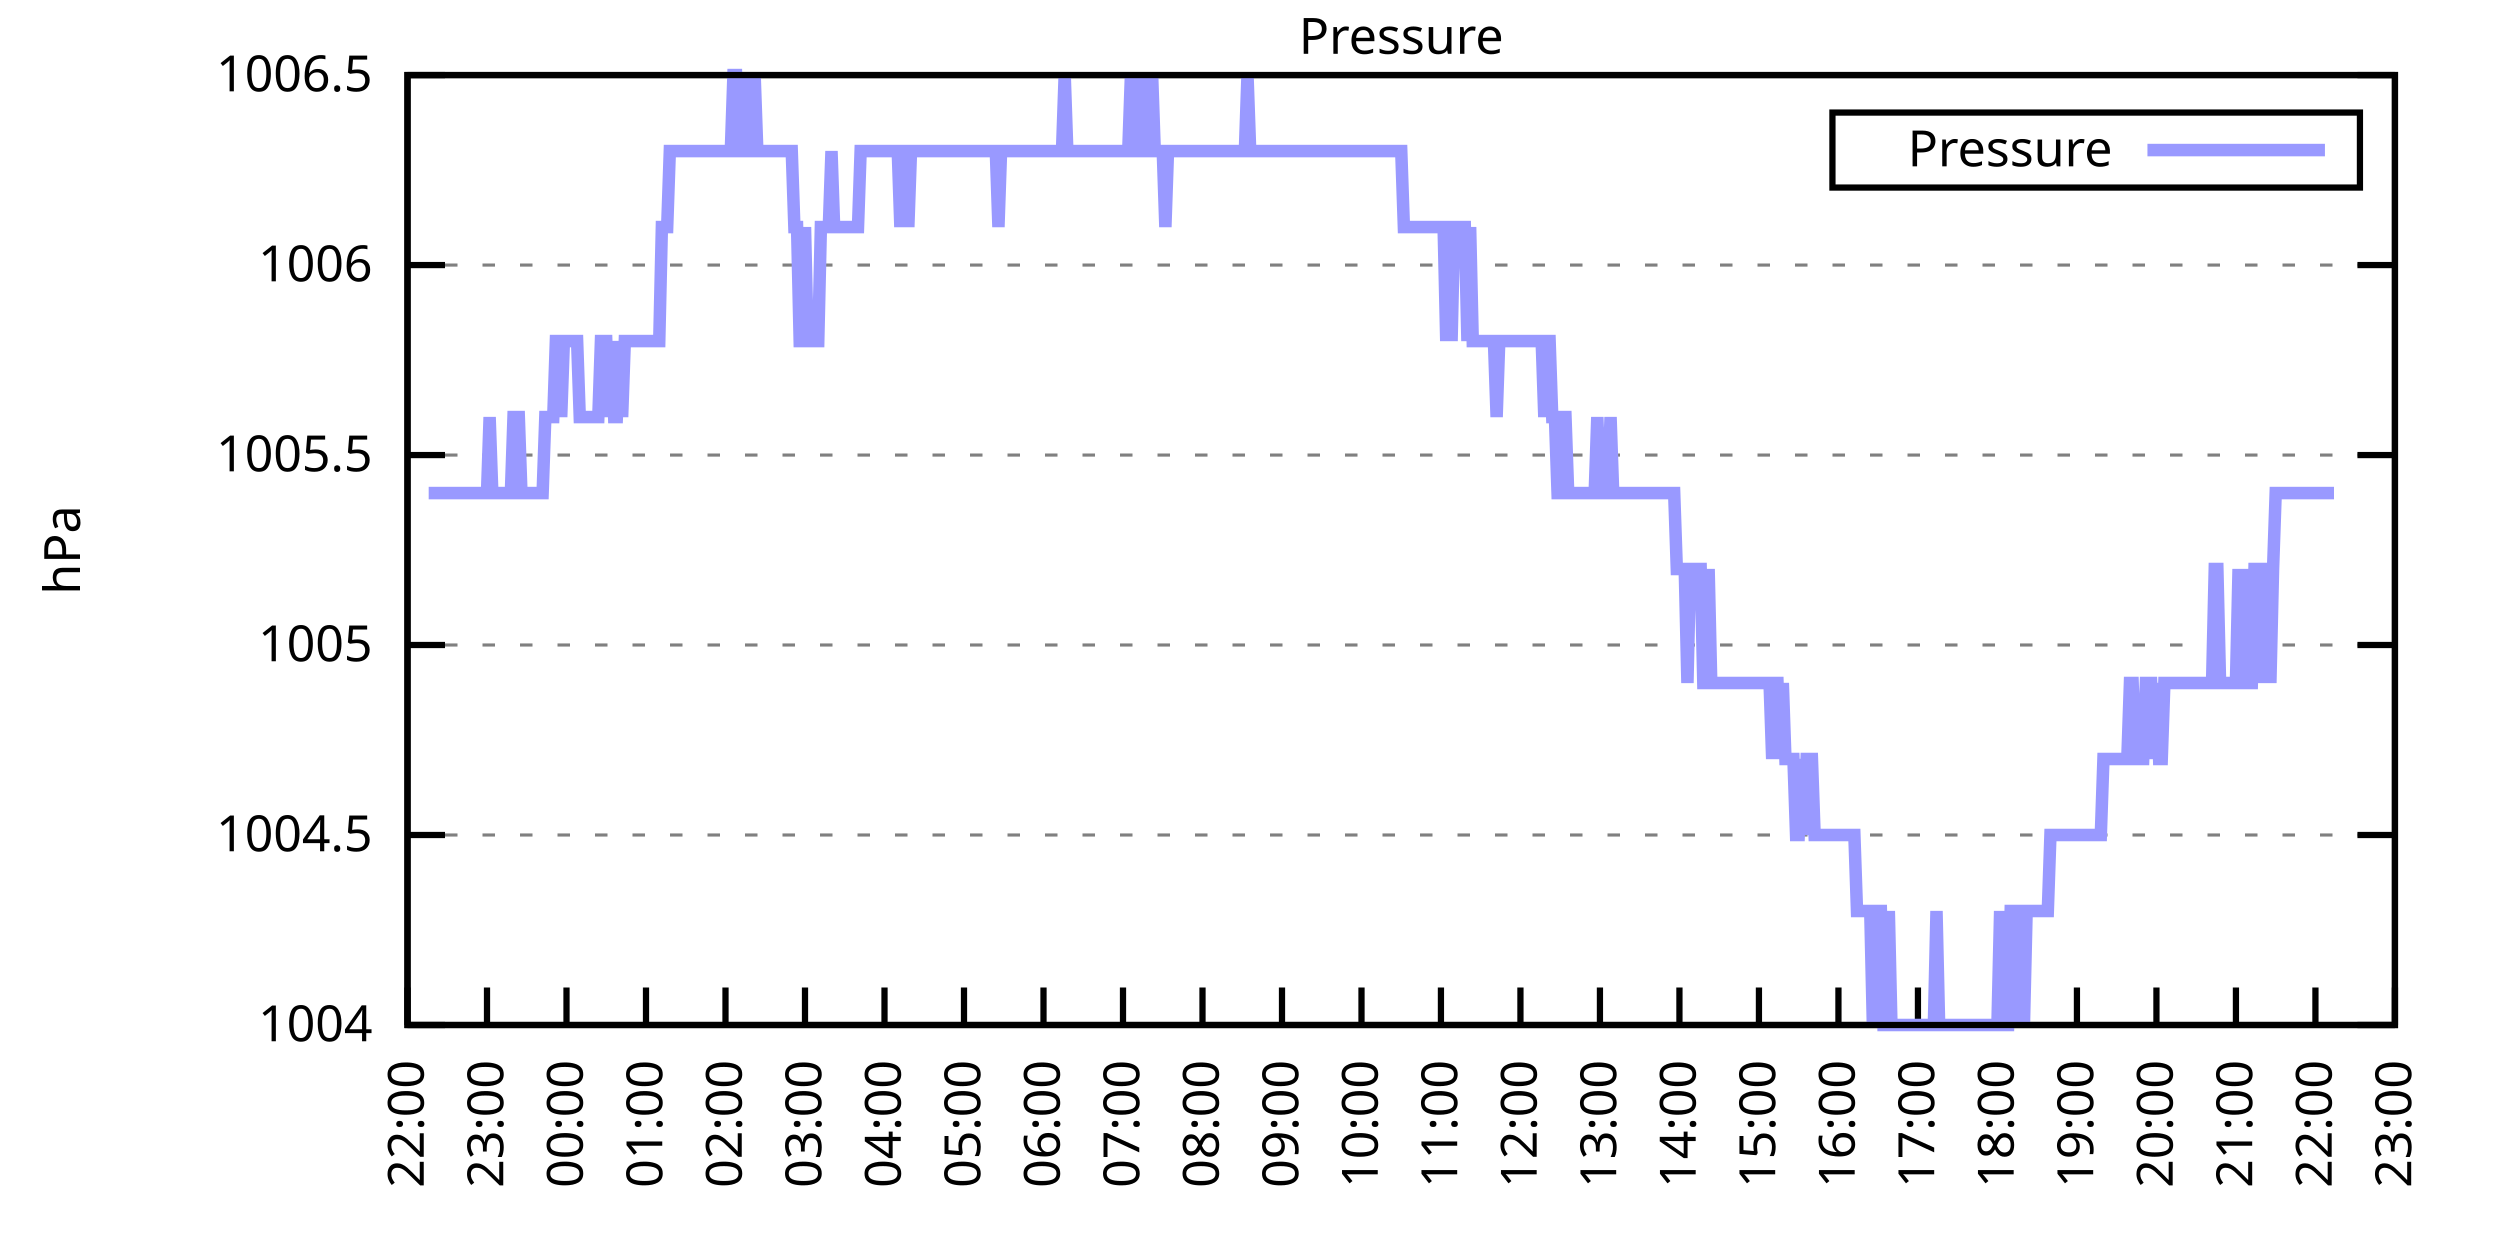
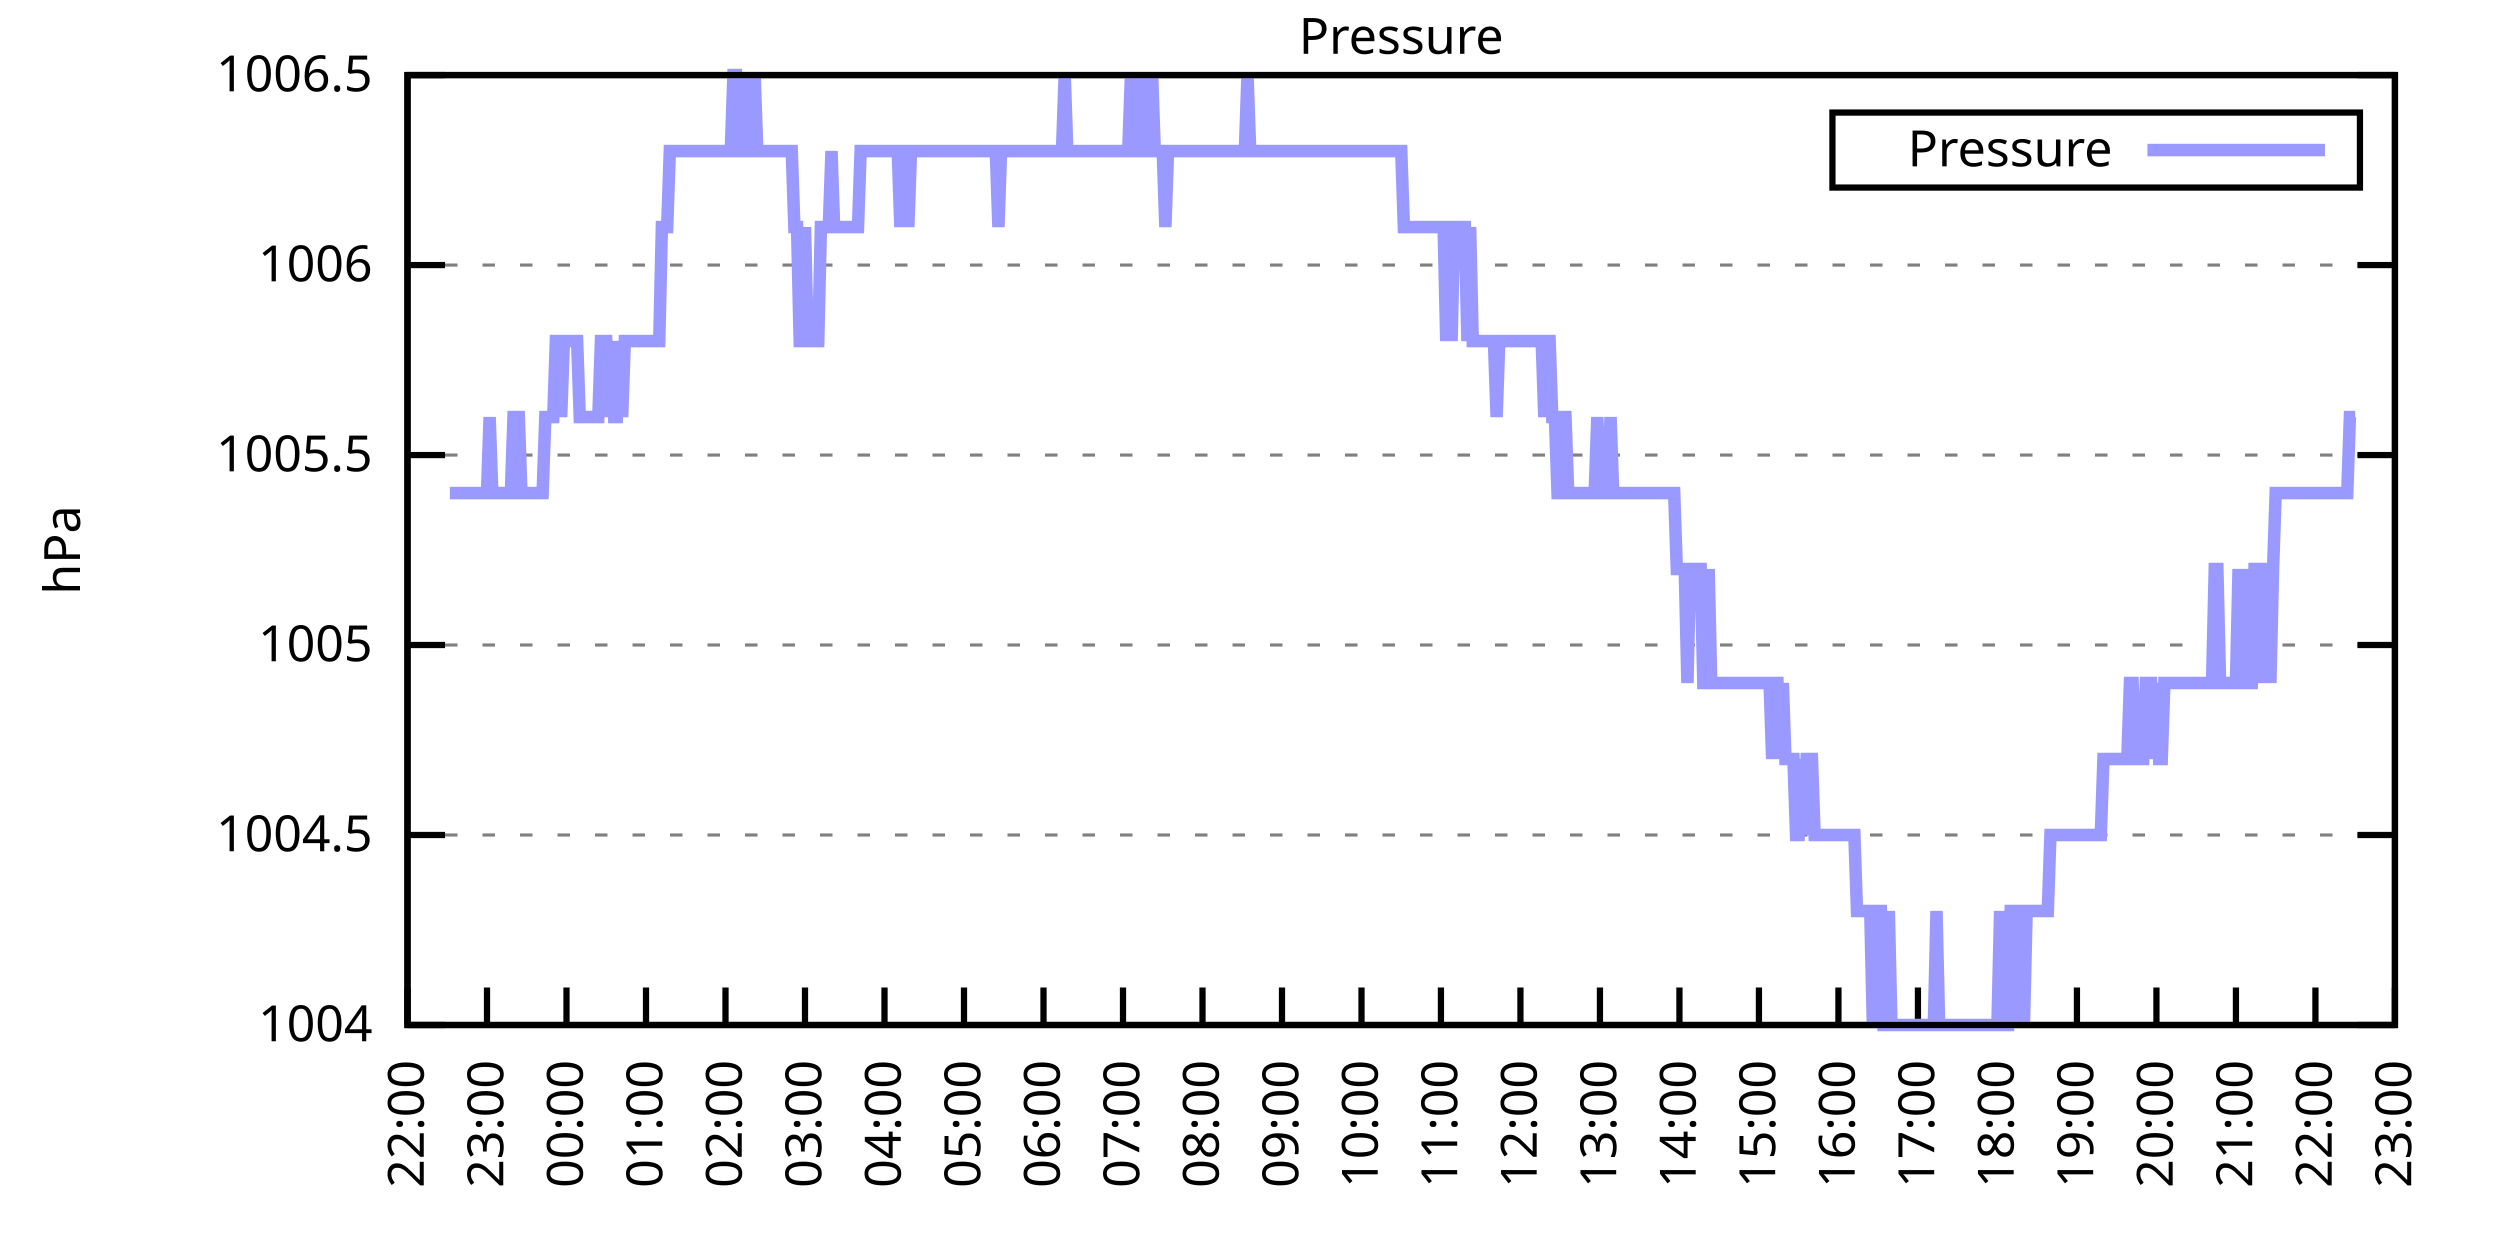
<svg xmlns="http://www.w3.org/2000/svg" xmlns:xlink="http://www.w3.org/1999/xlink" width="400" height="200" viewBox="0 0 400 200">
  <g id="gnuplot_canvas">
    <rect x="0" y="0" width="400" height="200" fill="none" />
    <defs>
      <circle id="gpDot" r="0.5" stroke-width="0.5" stroke="currentColor" />
      <path id="gpPt0" stroke-width="0.333" stroke="currentColor" d="M-1,0 h2 M0,-1 v2" />
      <path id="gpPt1" stroke-width="0.333" stroke="currentColor" d="M-1,-1 L1,1 M1,-1 L-1,1" />
      <path id="gpPt2" stroke-width="0.333" stroke="currentColor" d="M-1,0 L1,0 M0,-1 L0,1 M-1,-1 L1,1 M-1,1 L1,-1" />
      <rect id="gpPt3" stroke-width="0.333" stroke="currentColor" x="-1" y="-1" width="2" height="2" />
      <rect id="gpPt4" stroke-width="0.333" stroke="currentColor" fill="currentColor" x="-1" y="-1" width="2" height="2" />
      <circle id="gpPt5" stroke-width="0.333" stroke="currentColor" cx="0" cy="0" r="1" />
      <use xlink:href="#gpPt5" id="gpPt6" fill="currentColor" stroke="none" />
      <path id="gpPt7" stroke-width="0.333" stroke="currentColor" d="M0,-1.33 L-1.33,0.67 L1.33,0.67 z" />
      <use xlink:href="#gpPt7" id="gpPt8" fill="currentColor" stroke="none" />
      <use xlink:href="#gpPt7" id="gpPt9" stroke="currentColor" transform="rotate(180)" />
      <use xlink:href="#gpPt9" id="gpPt10" fill="currentColor" stroke="none" />
      <use xlink:href="#gpPt3" id="gpPt11" stroke="currentColor" transform="rotate(45)" />
      <use xlink:href="#gpPt11" id="gpPt12" fill="currentColor" stroke="none" />
      <path id="gpPt13" stroke-width="0.333" stroke="currentColor" d="M0,1.330 L1.265,0.411 L0.782,-1.067 L-0.782,-1.076 L-1.265,0.411 z" />
      <use xlink:href="#gpPt13" id="gpPt14" fill="currentColor" stroke="none" />
      <filter id="textbox" filterUnits="objectBoundingBox" x="0" y="0" height="1" width="1">
        <feFlood flood-color="white" flood-opacity="1" result="bgnd" />
        <feComposite in="SourceGraphic" in2="bgnd" operator="atop" />
      </filter>
      <filter id="greybox" filterUnits="objectBoundingBox" x="0" y="0" height="1" width="1">
        <feFlood flood-color="lightgrey" flood-opacity="1" result="grey" />
        <feComposite in="SourceGraphic" in2="grey" operator="atop" />
      </filter>
    </defs>
    <g fill="none" color="white" stroke="currentColor" stroke-width="1.00" stroke-linecap="butt" stroke-linejoin="miter">
</g>
    <g fill="none" color="black" stroke="currentColor" stroke-width="1.00" stroke-linecap="butt" stroke-linejoin="miter">
      <g stroke="none" shape-rendering="crispEdges">
        <polygon fill="rgb(255, 255, 255)" points="65.20,164.00 383.18,164.00 383.18,12.02 65.20,12.02 " />
      </g>
    </g>
    <g fill="none" color="black" stroke="currentColor" stroke-width="1.00" stroke-linecap="butt" stroke-linejoin="miter">
</g>
    <g fill="none" color="black" stroke="black" stroke-width="0.50" stroke-linecap="butt" stroke-linejoin="miter">
</g>
    <g fill="none" color="gray" stroke="currentColor" stroke-width="0.50" stroke-linecap="butt" stroke-linejoin="miter">
      <path stroke="gray" stroke-dasharray="2,4" class="gridline" d="M65.20,164.00 L383.19,164.00  " />
    </g>
    <g fill="none" color="gray" stroke="gray" stroke-width="1.00" stroke-linecap="butt" stroke-linejoin="miter">
</g>
    <g fill="none" color="black" stroke="currentColor" stroke-width="1.00" stroke-linecap="butt" stroke-linejoin="miter">
      <path stroke="black" d="M65.20,164.00 L71.20,164.00 M383.19,164.00 L377.19,164.00  " />
      <g transform="translate(59.60,166.60)" stroke="none" fill="black" font-family="Sans" font-size="8.00" text-anchor="end">
        <text>
          <tspan font-family="Sans"> 1004</tspan>
        </text>
      </g>
    </g>
    <g fill="none" color="black" stroke="currentColor" stroke-width="1.00" stroke-linecap="butt" stroke-linejoin="miter">
</g>
    <g fill="none" color="black" stroke="black" stroke-width="0.50" stroke-linecap="butt" stroke-linejoin="miter">
</g>
    <g fill="none" color="gray" stroke="currentColor" stroke-width="0.50" stroke-linecap="butt" stroke-linejoin="miter">
      <path stroke="gray" stroke-dasharray="2,4" class="gridline" d="M65.20,133.60 L383.19,133.60  " />
    </g>
    <g fill="none" color="gray" stroke="gray" stroke-width="1.00" stroke-linecap="butt" stroke-linejoin="miter">
</g>
    <g fill="none" color="black" stroke="currentColor" stroke-width="1.00" stroke-linecap="butt" stroke-linejoin="miter">
      <path stroke="black" d="M65.20,133.60 L71.20,133.60 M383.19,133.60 L377.19,133.60  " />
      <g transform="translate(59.60,136.20)" stroke="none" fill="black" font-family="Sans" font-size="8.00" text-anchor="end">
        <text>
          <tspan font-family="Sans"> 1004.5</tspan>
        </text>
      </g>
    </g>
    <g fill="none" color="black" stroke="currentColor" stroke-width="1.00" stroke-linecap="butt" stroke-linejoin="miter">
</g>
    <g fill="none" color="black" stroke="black" stroke-width="0.50" stroke-linecap="butt" stroke-linejoin="miter">
</g>
    <g fill="none" color="gray" stroke="currentColor" stroke-width="0.50" stroke-linecap="butt" stroke-linejoin="miter">
      <path stroke="gray" stroke-dasharray="2,4" class="gridline" d="M65.20,103.20 L383.19,103.20  " />
    </g>
    <g fill="none" color="gray" stroke="gray" stroke-width="1.00" stroke-linecap="butt" stroke-linejoin="miter">
</g>
    <g fill="none" color="black" stroke="currentColor" stroke-width="1.00" stroke-linecap="butt" stroke-linejoin="miter">
      <path stroke="black" d="M65.20,103.20 L71.20,103.20 M383.19,103.20 L377.19,103.20  " />
      <g transform="translate(59.60,105.80)" stroke="none" fill="black" font-family="Sans" font-size="8.00" text-anchor="end">
        <text>
          <tspan font-family="Sans"> 1005</tspan>
        </text>
      </g>
    </g>
    <g fill="none" color="black" stroke="currentColor" stroke-width="1.00" stroke-linecap="butt" stroke-linejoin="miter">
</g>
    <g fill="none" color="black" stroke="black" stroke-width="0.50" stroke-linecap="butt" stroke-linejoin="miter">
</g>
    <g fill="none" color="gray" stroke="currentColor" stroke-width="0.50" stroke-linecap="butt" stroke-linejoin="miter">
      <path stroke="gray" stroke-dasharray="2,4" class="gridline" d="M65.20,72.81 L383.19,72.81  " />
    </g>
    <g fill="none" color="gray" stroke="gray" stroke-width="1.00" stroke-linecap="butt" stroke-linejoin="miter">
</g>
    <g fill="none" color="black" stroke="currentColor" stroke-width="1.00" stroke-linecap="butt" stroke-linejoin="miter">
      <path stroke="black" d="M65.20,72.81 L71.20,72.81 M383.19,72.81 L377.19,72.81  " />
      <g transform="translate(59.60,75.41)" stroke="none" fill="black" font-family="Sans" font-size="8.00" text-anchor="end">
        <text>
          <tspan font-family="Sans"> 1005.5</tspan>
        </text>
      </g>
    </g>
    <g fill="none" color="black" stroke="currentColor" stroke-width="1.00" stroke-linecap="butt" stroke-linejoin="miter">
</g>
    <g fill="none" color="black" stroke="black" stroke-width="0.50" stroke-linecap="butt" stroke-linejoin="miter">
</g>
    <g fill="none" color="gray" stroke="currentColor" stroke-width="0.50" stroke-linecap="butt" stroke-linejoin="miter">
      <path stroke="gray" stroke-dasharray="2,4" class="gridline" d="M65.20,42.41 L383.19,42.41  " />
    </g>
    <g fill="none" color="gray" stroke="gray" stroke-width="1.00" stroke-linecap="butt" stroke-linejoin="miter">
</g>
    <g fill="none" color="black" stroke="currentColor" stroke-width="1.00" stroke-linecap="butt" stroke-linejoin="miter">
      <path stroke="black" d="M65.20,42.41 L71.20,42.41 M383.19,42.41 L377.19,42.41  " />
      <g transform="translate(59.60,45.01)" stroke="none" fill="black" font-family="Sans" font-size="8.00" text-anchor="end">
        <text>
          <tspan font-family="Sans"> 1006</tspan>
        </text>
      </g>
    </g>
    <g fill="none" color="black" stroke="currentColor" stroke-width="1.00" stroke-linecap="butt" stroke-linejoin="miter">
</g>
    <g fill="none" color="black" stroke="black" stroke-width="0.50" stroke-linecap="butt" stroke-linejoin="miter">
</g>
    <g fill="none" color="gray" stroke="currentColor" stroke-width="0.50" stroke-linecap="butt" stroke-linejoin="miter">
      <path stroke="gray" stroke-dasharray="2,4" class="gridline" d="M65.20,12.01 L383.19,12.01  " />
    </g>
    <g fill="none" color="gray" stroke="gray" stroke-width="1.00" stroke-linecap="butt" stroke-linejoin="miter">
</g>
    <g fill="none" color="black" stroke="currentColor" stroke-width="1.00" stroke-linecap="butt" stroke-linejoin="miter">
      <path stroke="black" d="M65.20,12.01 L71.20,12.01 M383.19,12.01 L377.19,12.01  " />
      <g transform="translate(59.60,14.61)" stroke="none" fill="black" font-family="Sans" font-size="8.00" text-anchor="end">
        <text>
          <tspan font-family="Sans"> 1006.5</tspan>
        </text>
      </g>
    </g>
    <g fill="none" color="black" stroke="currentColor" stroke-width="1.00" stroke-linecap="butt" stroke-linejoin="miter">
      <path stroke="black" d="M65.20,164.00 L65.20,158.00  " />
      <g transform="translate(67.80,169.60) rotate(270.00)" stroke="none" fill="black" font-family="Sans" font-size="8.00" text-anchor="end">
        <text>
          <tspan font-family="Sans">22:00</tspan>
        </text>
      </g>
    </g>
    <g fill="none" color="black" stroke="currentColor" stroke-width="1.00" stroke-linecap="butt" stroke-linejoin="miter">
      <path stroke="black" d="M77.92,164.00 L77.92,158.00  " />
      <g transform="translate(80.52,169.60) rotate(270.00)" stroke="none" fill="black" font-family="Sans" font-size="8.00" text-anchor="end">
        <text>
          <tspan font-family="Sans">23:00</tspan>
        </text>
      </g>
    </g>
    <g fill="none" color="black" stroke="currentColor" stroke-width="1.00" stroke-linecap="butt" stroke-linejoin="miter">
      <path stroke="black" d="M90.64,164.00 L90.64,158.00  " />
      <g transform="translate(93.24,169.60) rotate(270.00)" stroke="none" fill="black" font-family="Sans" font-size="8.00" text-anchor="end">
        <text>
          <tspan font-family="Sans">00:00</tspan>
        </text>
      </g>
    </g>
    <g fill="none" color="black" stroke="currentColor" stroke-width="1.00" stroke-linecap="butt" stroke-linejoin="miter">
      <path stroke="black" d="M103.36,164.00 L103.36,158.00  " />
      <g transform="translate(105.96,169.60) rotate(270.00)" stroke="none" fill="black" font-family="Sans" font-size="8.00" text-anchor="end">
        <text>
          <tspan font-family="Sans">01:00</tspan>
        </text>
      </g>
    </g>
    <g fill="none" color="black" stroke="currentColor" stroke-width="1.00" stroke-linecap="butt" stroke-linejoin="miter">
      <path stroke="black" d="M116.08,164.00 L116.08,158.00  " />
      <g transform="translate(118.68,169.60) rotate(270.00)" stroke="none" fill="black" font-family="Sans" font-size="8.00" text-anchor="end">
        <text>
          <tspan font-family="Sans">02:00</tspan>
        </text>
      </g>
    </g>
    <g fill="none" color="black" stroke="currentColor" stroke-width="1.00" stroke-linecap="butt" stroke-linejoin="miter">
      <path stroke="black" d="M128.80,164.00 L128.80,158.00  " />
      <g transform="translate(131.40,169.60) rotate(270.00)" stroke="none" fill="black" font-family="Sans" font-size="8.00" text-anchor="end">
        <text>
          <tspan font-family="Sans">03:00</tspan>
        </text>
      </g>
    </g>
    <g fill="none" color="black" stroke="currentColor" stroke-width="1.00" stroke-linecap="butt" stroke-linejoin="miter">
      <path stroke="black" d="M141.52,164.00 L141.52,158.00  " />
      <g transform="translate(144.12,169.60) rotate(270.00)" stroke="none" fill="black" font-family="Sans" font-size="8.00" text-anchor="end">
        <text>
          <tspan font-family="Sans">04:00</tspan>
        </text>
      </g>
    </g>
    <g fill="none" color="black" stroke="currentColor" stroke-width="1.00" stroke-linecap="butt" stroke-linejoin="miter">
      <path stroke="black" d="M154.24,164.00 L154.24,158.00  " />
      <g transform="translate(156.84,169.60) rotate(270.00)" stroke="none" fill="black" font-family="Sans" font-size="8.00" text-anchor="end">
        <text>
          <tspan font-family="Sans">05:00</tspan>
        </text>
      </g>
    </g>
    <g fill="none" color="black" stroke="currentColor" stroke-width="1.00" stroke-linecap="butt" stroke-linejoin="miter">
      <path stroke="black" d="M166.96,164.00 L166.96,158.00  " />
      <g transform="translate(169.56,169.60) rotate(270.00)" stroke="none" fill="black" font-family="Sans" font-size="8.00" text-anchor="end">
        <text>
          <tspan font-family="Sans">06:00</tspan>
        </text>
      </g>
    </g>
    <g fill="none" color="black" stroke="currentColor" stroke-width="1.00" stroke-linecap="butt" stroke-linejoin="miter">
      <path stroke="black" d="M179.68,164.00 L179.68,158.00  " />
      <g transform="translate(182.28,169.60) rotate(270.00)" stroke="none" fill="black" font-family="Sans" font-size="8.00" text-anchor="end">
        <text>
          <tspan font-family="Sans">07:00</tspan>
        </text>
      </g>
    </g>
    <g fill="none" color="black" stroke="currentColor" stroke-width="1.00" stroke-linecap="butt" stroke-linejoin="miter">
      <path stroke="black" d="M192.40,164.00 L192.40,158.00  " />
      <g transform="translate(195.00,169.60) rotate(270.00)" stroke="none" fill="black" font-family="Sans" font-size="8.00" text-anchor="end">
        <text>
          <tspan font-family="Sans">08:00</tspan>
        </text>
      </g>
    </g>
    <g fill="none" color="black" stroke="currentColor" stroke-width="1.00" stroke-linecap="butt" stroke-linejoin="miter">
      <path stroke="black" d="M205.12,164.00 L205.12,158.00  " />
      <g transform="translate(207.72,169.60) rotate(270.00)" stroke="none" fill="black" font-family="Sans" font-size="8.00" text-anchor="end">
        <text>
          <tspan font-family="Sans">09:00</tspan>
        </text>
      </g>
    </g>
    <g fill="none" color="black" stroke="currentColor" stroke-width="1.00" stroke-linecap="butt" stroke-linejoin="miter">
      <path stroke="black" d="M217.84,164.00 L217.84,158.00  " />
      <g transform="translate(220.44,169.60) rotate(270.00)" stroke="none" fill="black" font-family="Sans" font-size="8.00" text-anchor="end">
        <text>
          <tspan font-family="Sans">10:00</tspan>
        </text>
      </g>
    </g>
    <g fill="none" color="black" stroke="currentColor" stroke-width="1.00" stroke-linecap="butt" stroke-linejoin="miter">
      <path stroke="black" d="M230.55,164.00 L230.55,158.00  " />
      <g transform="translate(233.15,169.60) rotate(270.00)" stroke="none" fill="black" font-family="Sans" font-size="8.00" text-anchor="end">
        <text>
          <tspan font-family="Sans">11:00</tspan>
        </text>
      </g>
    </g>
    <g fill="none" color="black" stroke="currentColor" stroke-width="1.00" stroke-linecap="butt" stroke-linejoin="miter">
      <path stroke="black" d="M243.27,164.00 L243.27,158.00  " />
      <g transform="translate(245.87,169.60) rotate(270.00)" stroke="none" fill="black" font-family="Sans" font-size="8.00" text-anchor="end">
        <text>
          <tspan font-family="Sans">12:00</tspan>
        </text>
      </g>
    </g>
    <g fill="none" color="black" stroke="currentColor" stroke-width="1.00" stroke-linecap="butt" stroke-linejoin="miter">
      <path stroke="black" d="M255.99,164.00 L255.99,158.00  " />
      <g transform="translate(258.59,169.60) rotate(270.00)" stroke="none" fill="black" font-family="Sans" font-size="8.00" text-anchor="end">
        <text>
          <tspan font-family="Sans">13:00</tspan>
        </text>
      </g>
    </g>
    <g fill="none" color="black" stroke="currentColor" stroke-width="1.00" stroke-linecap="butt" stroke-linejoin="miter">
      <path stroke="black" d="M268.71,164.00 L268.71,158.00  " />
      <g transform="translate(271.31,169.60) rotate(270.00)" stroke="none" fill="black" font-family="Sans" font-size="8.00" text-anchor="end">
        <text>
          <tspan font-family="Sans">14:00</tspan>
        </text>
      </g>
    </g>
    <g fill="none" color="black" stroke="currentColor" stroke-width="1.00" stroke-linecap="butt" stroke-linejoin="miter">
      <path stroke="black" d="M281.43,164.00 L281.43,158.00  " />
      <g transform="translate(284.03,169.60) rotate(270.00)" stroke="none" fill="black" font-family="Sans" font-size="8.00" text-anchor="end">
        <text>
          <tspan font-family="Sans">15:00</tspan>
        </text>
      </g>
    </g>
    <g fill="none" color="black" stroke="currentColor" stroke-width="1.00" stroke-linecap="butt" stroke-linejoin="miter">
      <path stroke="black" d="M294.15,164.00 L294.15,158.00  " />
      <g transform="translate(296.75,169.60) rotate(270.00)" stroke="none" fill="black" font-family="Sans" font-size="8.00" text-anchor="end">
        <text>
          <tspan font-family="Sans">16:00</tspan>
        </text>
      </g>
    </g>
    <g fill="none" color="black" stroke="currentColor" stroke-width="1.00" stroke-linecap="butt" stroke-linejoin="miter">
      <path stroke="black" d="M306.87,164.00 L306.87,158.00  " />
      <g transform="translate(309.47,169.60) rotate(270.00)" stroke="none" fill="black" font-family="Sans" font-size="8.00" text-anchor="end">
        <text>
          <tspan font-family="Sans">17:00</tspan>
        </text>
      </g>
    </g>
    <g fill="none" color="black" stroke="currentColor" stroke-width="1.00" stroke-linecap="butt" stroke-linejoin="miter">
      <path stroke="black" d="M319.59,164.00 L319.59,158.00  " />
      <g transform="translate(322.19,169.60) rotate(270.00)" stroke="none" fill="black" font-family="Sans" font-size="8.00" text-anchor="end">
        <text>
          <tspan font-family="Sans">18:00</tspan>
        </text>
      </g>
    </g>
    <g fill="none" color="black" stroke="currentColor" stroke-width="1.00" stroke-linecap="butt" stroke-linejoin="miter">
      <path stroke="black" d="M332.31,164.00 L332.31,158.00  " />
      <g transform="translate(334.91,169.60) rotate(270.00)" stroke="none" fill="black" font-family="Sans" font-size="8.00" text-anchor="end">
        <text>
          <tspan font-family="Sans">19:00</tspan>
        </text>
      </g>
    </g>
    <g fill="none" color="black" stroke="currentColor" stroke-width="1.00" stroke-linecap="butt" stroke-linejoin="miter">
      <path stroke="black" d="M345.03,164.00 L345.03,158.00  " />
      <g transform="translate(347.63,169.60) rotate(270.00)" stroke="none" fill="black" font-family="Sans" font-size="8.00" text-anchor="end">
        <text>
          <tspan font-family="Sans">20:00</tspan>
        </text>
      </g>
    </g>
    <g fill="none" color="black" stroke="currentColor" stroke-width="1.00" stroke-linecap="butt" stroke-linejoin="miter">
      <path stroke="black" d="M357.75,164.00 L357.75,158.00  " />
      <g transform="translate(360.35,169.60) rotate(270.00)" stroke="none" fill="black" font-family="Sans" font-size="8.00" text-anchor="end">
        <text>
          <tspan font-family="Sans">21:00</tspan>
        </text>
      </g>
    </g>
    <g fill="none" color="black" stroke="currentColor" stroke-width="1.00" stroke-linecap="butt" stroke-linejoin="miter">
      <path stroke="black" d="M370.47,164.00 L370.47,158.00  " />
      <g transform="translate(373.07,169.60) rotate(270.00)" stroke="none" fill="black" font-family="Sans" font-size="8.00" text-anchor="end">
        <text>
          <tspan font-family="Sans">22:00</tspan>
        </text>
      </g>
    </g>
    <g fill="none" color="black" stroke="currentColor" stroke-width="1.00" stroke-linecap="butt" stroke-linejoin="miter">
      <path stroke="black" d="M383.19,164.00 L383.19,158.00  " />
      <g transform="translate(385.79,169.60) rotate(270.00)" stroke="none" fill="black" font-family="Sans" font-size="8.00" text-anchor="end">
        <text>
          <tspan font-family="Sans">23:00</tspan>
        </text>
      </g>
    </g>
    <g fill="none" color="black" stroke="currentColor" stroke-width="1.00" stroke-linecap="butt" stroke-linejoin="miter">
</g>
    <g fill="none" color="black" stroke="currentColor" stroke-width="1.00" stroke-linecap="butt" stroke-linejoin="miter">
      <path stroke="black" d="M65.20,12.01 L65.20,164.00 L383.19,164.00 L383.19,12.01 L65.20,12.01 Z  " />
    </g>
    <g fill="none" color="black" stroke="currentColor" stroke-width="1.00" stroke-linecap="butt" stroke-linejoin="miter">
</g>
    <g fill="none" color="black" stroke="currentColor" stroke-width="1.00" stroke-linecap="butt" stroke-linejoin="miter">
      <path stroke="black" d="M293.19,30.01 L293.19,18.01 L377.59,18.01 L377.59,30.01 L293.19,30.01 Z  " />
    </g>
    <g id="Pressure_plot_1">
      <g fill="none" color="white" stroke="black" stroke-width="2.00" stroke-linecap="butt" stroke-linejoin="miter">
</g>
      <g fill="none" color="black" stroke="currentColor" stroke-width="2.00" stroke-linecap="butt" stroke-linejoin="miter">
        <g transform="translate(337.99,26.61)" stroke="none" fill="black" font-family="Sans" font-size="8.00" text-anchor="end">
          <text>
            <tspan font-family="Sans">Pressure</tspan>
          </text>
        </g>
      </g>
      <g fill="none" color="black" stroke="currentColor" stroke-width="2.00" stroke-linecap="butt" stroke-linejoin="miter">
-         <path stroke="rgb(153, 153, 255)" d="M343.59,24.01 L371.99,24.01 M68.59,78.89 L69.02,78.89 L69.44,78.89 L69.86,78.89 L70.29,78.89 L70.71,78.89   L71.14,78.89 L71.56,78.89 L71.98,78.89 L72.41,78.89 L72.83,78.89 L73.26,78.89 L73.68,78.89 L74.10,78.89   L74.53,78.89 L74.95,78.89 L75.38,78.89 L75.80,78.89 L76.22,78.89 L76.65,78.89 L77.07,78.89 L77.50,78.89   L77.92,78.89 L78.34,66.73 L78.77,78.89 L79.19,78.89 L79.62,78.89 L80.04,78.89 L80.46,78.89 L80.89,78.89   L81.31,78.89 L81.74,78.89 L82.16,66.73 L82.58,66.73 L83.01,66.73 L83.43,78.89 L83.86,78.89 L84.28,78.89   L84.70,78.89 L85.13,78.89 L85.55,78.89 L85.98,78.89 L86.40,78.89 L86.82,78.89 L87.25,66.73 L87.67,66.73   L88.10,66.73 L88.52,66.73 L88.94,54.57 L89.37,54.57 L89.79,66.73 L90.22,54.57 L90.64,54.57 L91.06,54.57   L91.49,54.57 L91.91,54.57 L92.34,54.57 L92.76,66.73 L93.18,66.73 L93.61,66.73 L94.03,66.73 L94.46,66.73   L94.88,66.73 L95.30,66.73 L95.73,66.73 L96.15,54.57 L96.58,54.57 L97.00,54.57 L97.42,66.73 L97.85,54.57   L98.27,66.73 L98.69,66.73 L99.12,54.57 L99.54,66.73 L99.97,54.57 L100.39,54.57 L100.81,54.57 L101.24,54.57   L101.66,54.57 L102.09,54.57 L102.51,54.57 L102.93,54.57 L103.36,54.57 L103.78,54.57 L104.21,54.57 L104.63,54.57   L105.05,54.57 L105.48,54.57 L105.90,36.33 L106.33,36.33 L106.75,36.33 L107.17,24.17 L107.60,24.17 L108.02,24.17   L108.45,24.17 L108.87,24.17 L109.29,24.17 L109.72,24.17 L110.14,24.17 L110.57,24.17 L110.99,24.17 L111.41,24.17   L111.84,24.17 L112.26,24.17 L112.69,24.17 L113.11,24.17 L113.53,24.17 L113.96,24.17 L114.38,24.17 L114.81,24.17   L115.23,24.17 L115.65,24.17 L116.08,24.17 L116.50,24.17 L116.93,24.17 L117.35,12.01 L117.77,12.01 L118.20,24.17   L118.62,24.17 L119.05,24.17 L119.47,12.01 L119.89,24.17 L120.32,24.17 L120.74,12.01 L121.17,24.17 L121.59,24.17   L122.01,24.17 L122.44,24.17 L122.86,24.17 L123.29,24.17 L123.71,24.17 L124.13,24.17 L124.56,24.17 L124.98,24.17   L125.41,24.17 L125.83,24.17 L126.25,24.17 L126.68,24.17 L127.10,36.33 L127.53,36.33 L127.95,54.57 L128.37,54.57   L128.80,36.33 L129.22,54.57 L129.65,54.57 L130.07,54.57 L130.49,54.57 L130.92,54.57 L131.34,36.33 L131.77,36.33   L132.19,36.33 L132.61,36.33 L133.04,24.17 L133.46,36.33 L133.89,36.33 L134.31,36.33 L134.73,36.33 L135.16,36.33   L135.58,36.33 L136.01,36.33 L136.43,36.33 L136.85,36.33 L137.28,36.33 L137.70,24.17 L138.13,24.17 L138.55,24.17   L138.97,24.17 L139.40,24.17 L139.82,24.17 L140.25,24.17 L140.67,24.17 L141.09,24.17 L141.52,24.17 L141.94,24.17   L142.37,24.17 L142.79,24.17 L143.21,24.17 L143.64,24.17 L144.06,36.33 L144.49,24.17 L144.91,24.17 L145.33,36.33   L145.76,24.17 L146.18,24.17 L146.61,24.17 L147.03,24.17 L147.45,24.17 L147.88,24.17 L148.30,24.17 L148.73,24.17   L149.15,24.17 L149.57,24.17 L150.00,24.17 L150.42,24.17 L150.85,24.17 L151.27,24.17 L151.69,24.17 L152.12,24.17   L152.54,24.17 L152.97,24.17 L153.39,24.17 L153.81,24.17 L154.24,24.17 L154.66,24.17 L155.09,24.17 L155.51,24.17   L155.93,24.17 L156.36,24.17 L156.78,24.17 L157.21,24.17 L157.63,24.17 L158.05,24.17 L158.48,24.17 L158.90,24.17   L159.33,24.17 L159.75,36.33 L160.17,24.17 L160.60,24.17 L161.02,24.17 L161.44,24.17 L161.87,24.17 L162.29,24.17   L162.72,24.17 L163.14,24.17 L163.56,24.17 L163.99,24.17 L164.41,24.17 L164.84,24.17 L165.26,24.17 L165.68,24.17   L166.11,24.17 L166.53,24.17 L166.96,24.17 L167.38,24.17 L167.80,24.17 L168.23,24.17 L168.65,24.17 L169.08,24.17   L169.50,24.17 L169.92,24.17 L170.35,12.01 L170.77,24.17 L171.20,24.17 L171.62,24.17 L172.04,24.17 L172.47,24.17   L172.89,24.17 L173.32,24.17 L173.74,24.17 L174.16,24.17 L174.59,24.17 L175.01,24.17 L175.44,24.17 L175.86,24.17   L176.28,24.17 L176.71,24.17 L177.13,24.17 L177.56,24.17 L177.98,24.17 L178.40,24.17 L178.83,24.17 L179.25,24.17   L179.68,24.17 L180.10,24.17 L180.52,24.17 L180.95,12.01 L181.37,24.17 L181.80,24.17 L182.22,24.17 L182.64,12.01   L183.07,24.17 L183.49,24.17 L183.92,24.17 L184.34,12.01 L184.76,24.17 L185.19,24.17 L185.61,24.17 L186.04,24.17   L186.46,36.33 L186.88,24.17 L187.31,24.17 L187.73,24.17 L188.16,24.17 L188.58,24.17 L189.00,24.17 L189.43,24.17   L189.85,24.17 L190.28,24.17 L190.70,24.17 L191.12,24.17 L191.55,24.17 L191.97,24.17 L192.40,24.17 L192.82,24.17   L193.24,24.17 L193.67,24.17 L194.09,24.17 L194.52,24.17 L194.94,24.17 L195.36,24.17 L195.79,24.17 L196.21,24.17   L196.64,24.17 L197.06,24.17 L197.48,24.17 L197.91,24.17 L198.33,24.17 L198.76,24.17 L199.18,24.17 L199.60,12.01   L200.03,24.17 L200.45,24.17 L200.88,24.17 L201.30,24.17 L201.72,24.17 L202.15,24.17 L202.57,24.17 L203.00,24.17   L203.42,24.17 L203.84,24.17 L204.27,24.17 L204.69,24.17 L205.12,24.17 L205.54,24.17 L205.96,24.17 L206.39,24.17   L206.81,24.17 L207.24,24.17 L207.66,24.17 L208.08,24.17 L208.51,24.17 L208.93,24.17 L209.36,24.17 L209.78,24.17   L210.20,24.17 L210.63,24.17 L211.05,24.17 L211.48,24.17 L211.90,24.17 L212.32,24.17 L212.75,24.17 L213.17,24.17   L213.60,24.17 L214.02,24.17 L214.44,24.17 L214.87,24.17 L215.29,24.17 L215.72,24.17 L216.14,24.17 L216.56,24.17   L216.99,24.17 L217.41,24.17 L217.84,24.17 L218.26,24.17 L218.68,24.17 L219.11,24.17 L219.53,24.17 L219.96,24.17   L220.38,24.17 L220.80,24.17 L221.23,24.17 L221.65,24.17 L222.08,24.17 L222.50,24.17 L222.92,24.17 L223.35,24.17   L223.77,24.17 L224.20,24.17 L224.62,36.33 L225.04,36.33 L225.47,36.33 L225.89,36.33 L226.31,36.33 L226.74,36.33   L227.16,36.33 L227.59,36.33 L228.01,36.33 L228.43,36.33 L228.86,36.33 L229.28,36.33 L229.71,36.33 L230.13,36.33   L230.55,36.33 L230.98,36.33 L231.40,54.57 L231.83,36.33 L232.25,54.57 L232.67,36.33 L233.10,36.33 L233.52,36.33   L233.95,36.33 L234.37,36.33 L234.79,54.57 L235.22,36.33 L235.64,54.57 L236.07,54.57 L236.49,54.57 L236.91,54.57   L237.34,54.57 L237.76,54.57 L238.19,54.57 L238.61,54.57 L239.03,54.57 L239.46,66.73 L239.88,54.57 L240.31,54.57   L240.73,54.57 L241.15,54.57 L241.58,54.57 L242.00,54.57 L242.43,54.57 L242.85,54.57 L243.27,54.57 L243.70,54.57   L244.12,54.57 L244.55,54.57 L244.97,54.57 L245.39,54.57 L245.82,54.57 L246.24,54.57 L246.67,54.57 L247.09,66.73   L247.51,54.57 L247.94,54.57 L248.36,66.73 L248.79,66.73 L249.21,78.89 L249.63,78.89 L250.06,66.73 L250.48,66.73   L250.91,78.89 L251.33,78.89 L251.75,78.89 L252.18,78.89 L252.60,78.89 L253.03,78.89 L253.45,78.89 L253.87,78.89   L254.30,78.89 L254.72,78.89 L255.15,78.89 L255.57,66.73 L255.99,78.89 L256.42,78.89 L256.84,78.89 L257.27,78.89   L257.69,66.73 L258.11,78.89 L258.54,78.89 L258.96,78.89 L259.39,78.89 L259.81,78.89 L260.23,78.89 L260.66,78.89   L261.08,78.89 L261.51,78.89 L261.93,78.89 L262.35,78.89 L262.78,78.89 L263.20,78.89 L263.63,78.89 L264.05,78.89   L264.47,78.89 L264.90,78.89 L265.32,78.89 L265.75,78.89 L266.17,78.89 L266.59,78.89 L267.02,78.89 L267.44,78.89   L267.87,78.89 L268.29,91.04 L268.71,91.04 L269.14,91.04 L269.56,91.04 L269.99,109.28 L270.41,91.04 L270.83,91.04   L271.26,91.04 L271.68,91.04 L272.11,91.04 L272.53,109.28 L272.95,109.28 L273.38,91.04 L273.80,109.28 L274.23,109.28   L274.65,109.28 L275.07,109.28 L275.50,109.28 L275.92,109.28 L276.35,109.28 L276.77,109.28 L277.19,109.28 L277.62,109.28   L278.04,109.28 L278.47,109.28 L278.89,109.28 L279.31,109.28 L279.74,109.28 L280.16,109.28 L280.59,109.28 L281.01,109.28   L281.43,109.28 L281.86,109.28 L282.28,109.28 L282.71,109.28 L283.13,109.28 L283.55,121.44 L283.98,109.28 L284.40,109.28   L284.83,121.44 L285.25,109.28 L285.67,121.44 L286.10,121.44 L286.52,121.44 L286.95,121.44 L287.37,133.60 L287.79,133.60   L288.22,121.44 L288.64,133.60 L289.06,121.44 L289.49,121.44 L289.91,121.44 L290.34,133.60 L290.76,133.60 L291.18,133.60   L291.61,133.60 L292.03,133.60 L292.46,133.60 L292.88,133.60 L293.30,133.60 L293.73,133.60 L294.15,133.60 L294.58,133.60   L295.00,133.60 L295.42,133.60 L295.85,133.60 L296.27,133.60 L296.70,133.60 L297.12,145.76 L297.54,145.76 L297.97,145.76   L298.39,145.76 L298.82,145.76 L299.24,145.76 L299.66,164.00 L300.09,145.76 L300.51,145.76 L300.94,145.76 L301.36,164.00   L301.78,164.00 L302.21,145.76 L302.63,164.00 L303.06,164.00 L303.48,164.00 L303.90,164.00 L304.33,164.00 L304.75,164.00   L305.18,164.00 L305.60,164.00 L306.02,164.00 L306.45,164.00 L306.87,164.00 L307.30,164.00 L307.72,164.00 L308.14,164.00   L308.57,164.00 L308.99,164.00 L309.42,164.00 L309.84,145.76 L310.26,164.00 L310.69,164.00 L311.11,164.00 L311.54,164.00   L311.96,164.00 L312.38,164.00 L312.81,164.00 L313.23,164.00 L313.66,164.00 L314.08,164.00 L314.50,164.00 L314.93,164.00   L315.35,164.00 L315.78,164.00 L316.20,164.00 L316.62,164.00 L317.05,164.00 L317.47,164.00 L317.90,164.00 L318.32,164.00   L318.74,164.00 L319.17,164.00 L319.59,164.00 L320.02,145.76 L320.44,164.00 L320.86,164.00 L321.29,164.00 L321.71,145.76   L322.14,145.76 L322.56,145.76 L322.98,164.00 L323.41,145.76 L323.83,164.00 L324.26,145.76 L324.68,145.76 L325.10,145.76   L325.53,145.76 L325.95,145.76 L326.38,145.76 L326.80,145.76 L327.22,145.76 L327.65,145.76 L328.07,133.60 L328.50,133.60   L328.92,133.60 L329.34,133.60 L329.77,133.60 L330.19,133.60 L330.62,133.60 L331.04,133.60 L331.46,133.60 L331.89,133.60   L332.31,133.60 L332.74,133.60 L333.16,133.60 L333.58,133.60 L334.01,133.60 L334.43,133.60 L334.86,133.60 L335.28,133.60   L335.70,133.60 L336.13,133.60 L336.55,121.44 L336.98,121.44 L337.40,121.44 L337.82,121.44 L338.25,121.44 L338.67,121.44   L339.10,121.44 L339.52,121.44 L339.94,121.44 L340.37,121.44 L340.79,109.28 L341.22,109.28 L341.64,121.44 L342.06,121.44   L342.49,121.44 L342.91,121.44 L343.34,109.28 L343.76,109.28 L344.18,109.28 L344.61,121.44 L345.03,109.28 L345.46,121.44   L345.88,121.44 L346.30,109.28 L346.73,109.28 L347.15,109.28 L347.58,109.28 L348.00,109.28 L348.42,109.28 L348.85,109.28   L349.27,109.28 L349.70,109.28 L350.12,109.28 L350.54,109.28 L350.97,109.28 L351.39,109.28 L351.81,109.28 L352.24,109.28   L352.66,109.28 L353.09,109.28 L353.51,109.28 L353.93,109.28 L354.36,91.04 L354.78,91.04 L355.21,109.28 L356.05,109.28   L356.48,109.28 L356.90,109.28 L357.33,109.28 L357.75,109.28 L358.17,91.04 L358.60,109.28 L359.02,91.04 L359.45,109.28   L359.87,109.28 L360.29,109.28 L360.72,91.04 L361.14,91.04 L361.57,109.28 L361.99,91.04 L362.41,91.04 L362.84,91.04   L363.26,109.28 L363.69,91.04 L364.11,78.89 L364.53,78.89 L364.96,78.89 L365.38,78.89 L365.81,78.89 L366.23,78.89   L366.65,78.89 L367.08,78.89 L367.50,78.89 L367.93,78.89 L368.35,78.89 L368.77,78.89 L369.20,78.89 L369.62,78.89   L370.05,78.89 L370.47,78.89 L370.89,78.89 L371.32,78.89 L371.74,78.89 L372.17,78.89 L372.59,78.89 L373.01,78.89   L373.44,78.89  " />
+         <path stroke="rgb(153, 153, 255)" d="M343.59,24.01 L371.99,24.01 M71.98,78.89 L72.41,78.89 L72.83,78.89 L73.26,78.89 L73.68,78.89 L74.10,78.89   L74.53,78.89 L74.95,78.89 L75.38,78.89 L75.80,78.89 L76.22,78.89 L76.65,78.89 L77.07,78.89 L77.50,78.89   L77.92,78.89 L78.34,66.73 L78.77,78.89 L79.19,78.89 L79.62,78.89 L80.04,78.89 L80.46,78.89 L80.89,78.89   L81.31,78.89 L81.74,78.89 L82.16,66.73 L82.58,66.73 L83.01,66.73 L83.43,78.89 L83.86,78.89 L84.28,78.89   L84.70,78.89 L85.13,78.89 L85.55,78.89 L85.98,78.89 L86.40,78.89 L86.82,78.89 L87.25,66.73 L87.67,66.73   L88.10,66.73 L88.52,66.73 L88.94,54.57 L89.37,54.57 L89.79,66.73 L90.22,54.57 L90.64,54.57 L91.06,54.57   L91.49,54.57 L91.91,54.57 L92.34,54.57 L92.76,66.73 L93.18,66.73 L93.61,66.73 L94.03,66.73 L94.46,66.73   L94.88,66.73 L95.30,66.73 L95.73,66.73 L96.15,54.57 L96.58,54.57 L97.00,54.57 L97.42,66.73 L97.85,54.57   L98.27,66.73 L98.69,66.73 L99.12,54.57 L99.54,66.73 L99.97,54.57 L100.39,54.57 L100.81,54.57 L101.24,54.57   L101.66,54.57 L102.09,54.57 L102.51,54.57 L102.93,54.57 L103.36,54.57 L103.78,54.57 L104.21,54.57 L104.63,54.57   L105.05,54.57 L105.48,54.57 L105.90,36.33 L106.33,36.33 L106.75,36.33 L107.17,24.17 L107.60,24.17 L108.02,24.17   L108.45,24.17 L108.87,24.17 L109.29,24.17 L109.72,24.17 L110.14,24.17 L110.57,24.17 L110.99,24.17 L111.41,24.17   L111.84,24.17 L112.26,24.17 L112.69,24.17 L113.11,24.17 L113.53,24.17 L113.96,24.17 L114.38,24.17 L114.81,24.17   L115.23,24.17 L115.65,24.17 L116.08,24.17 L116.50,24.17 L116.93,24.17 L117.35,12.01 L117.77,12.01 L118.20,24.17   L118.62,24.17 L119.05,24.17 L119.47,12.01 L119.89,24.17 L120.32,24.17 L120.74,12.01 L121.17,24.17 L121.59,24.17   L122.01,24.17 L122.44,24.17 L122.86,24.17 L123.29,24.17 L123.71,24.17 L124.13,24.17 L124.56,24.17 L124.98,24.17   L125.41,24.17 L125.83,24.17 L126.25,24.17 L126.68,24.17 L127.10,36.33 L127.53,36.33 L127.95,54.57 L128.37,54.57   L128.80,36.33 L129.22,54.57 L129.65,54.57 L130.07,54.57 L130.49,54.57 L130.92,54.57 L131.34,36.33 L131.77,36.33   L132.19,36.33 L132.61,36.33 L133.04,24.17 L133.46,36.33 L133.89,36.33 L134.31,36.33 L134.73,36.33 L135.16,36.33   L135.58,36.33 L136.01,36.33 L136.43,36.33 L136.85,36.33 L137.28,36.33 L137.70,24.17 L138.13,24.17 L138.55,24.17   L138.97,24.17 L139.40,24.17 L139.82,24.17 L140.25,24.17 L140.67,24.17 L141.09,24.17 L141.52,24.17 L141.94,24.17   L142.37,24.17 L142.79,24.17 L143.21,24.17 L143.64,24.17 L144.06,36.33 L144.49,24.17 L144.91,24.17 L145.33,36.33   L145.76,24.17 L146.18,24.17 L146.61,24.17 L147.03,24.17 L147.45,24.17 L147.88,24.17 L148.30,24.17 L148.73,24.17   L149.15,24.17 L149.57,24.17 L150.00,24.17 L150.42,24.17 L150.85,24.17 L151.27,24.17 L151.69,24.17 L152.12,24.17   L152.54,24.17 L152.97,24.17 L153.39,24.17 L153.81,24.17 L154.24,24.17 L154.66,24.17 L155.09,24.17 L155.51,24.17   L155.93,24.17 L156.36,24.17 L156.78,24.17 L157.21,24.17 L157.63,24.17 L158.05,24.17 L158.48,24.17 L158.90,24.17   L159.33,24.17 L159.75,36.33 L160.17,24.17 L160.60,24.17 L161.02,24.17 L161.44,24.17 L161.87,24.17 L162.29,24.17   L162.72,24.17 L163.14,24.17 L163.56,24.17 L163.99,24.17 L164.41,24.17 L164.84,24.17 L165.26,24.17 L165.68,24.17   L166.11,24.17 L166.53,24.17 L166.96,24.17 L167.38,24.17 L167.80,24.17 L168.23,24.17 L168.65,24.17 L169.08,24.17   L169.50,24.17 L169.92,24.17 L170.35,12.01 L170.77,24.17 L171.20,24.17 L171.62,24.17 L172.04,24.17 L172.47,24.17   L172.89,24.17 L173.32,24.17 L173.74,24.17 L174.16,24.17 L174.59,24.17 L175.01,24.17 L175.44,24.17 L175.86,24.17   L176.28,24.17 L176.71,24.17 L177.13,24.17 L177.56,24.17 L177.98,24.17 L178.40,24.17 L178.83,24.17 L179.25,24.17   L179.68,24.17 L180.10,24.17 L180.52,24.17 L180.95,12.01 L181.37,24.17 L181.80,24.17 L182.22,24.17 L182.64,12.01   L183.07,24.17 L183.49,24.17 L183.92,24.17 L184.34,12.01 L184.76,24.17 L185.19,24.17 L185.61,24.17 L186.04,24.17   L186.46,36.33 L186.88,24.17 L187.31,24.17 L187.73,24.17 L188.16,24.17 L188.58,24.17 L189.00,24.17 L189.43,24.17   L189.85,24.17 L190.28,24.17 L190.70,24.17 L191.12,24.17 L191.55,24.17 L191.97,24.17 L192.40,24.17 L192.82,24.17   L193.24,24.17 L193.67,24.17 L194.09,24.17 L194.52,24.17 L194.94,24.17 L195.36,24.17 L195.79,24.17 L196.21,24.17   L196.64,24.17 L197.06,24.17 L197.48,24.17 L197.91,24.17 L198.33,24.17 L198.76,24.17 L199.18,24.17 L199.60,12.01   L200.03,24.17 L200.45,24.17 L200.88,24.17 L201.30,24.17 L201.72,24.17 L202.15,24.17 L202.57,24.17 L203.00,24.17   L203.42,24.17 L203.84,24.17 L204.27,24.17 L204.69,24.17 L205.12,24.17 L205.54,24.17 L205.96,24.17 L206.39,24.17   L206.81,24.17 L207.24,24.17 L207.66,24.17 L208.08,24.17 L208.51,24.17 L208.93,24.17 L209.36,24.17 L209.78,24.17   L210.20,24.17 L210.63,24.17 L211.05,24.17 L211.48,24.17 L211.90,24.17 L212.32,24.17 L212.75,24.17 L213.17,24.17   L213.60,24.17 L214.02,24.17 L214.44,24.17 L214.87,24.17 L215.29,24.17 L215.72,24.17 L216.14,24.17 L216.56,24.17   L216.99,24.17 L217.41,24.17 L217.84,24.17 L218.26,24.17 L218.68,24.17 L219.11,24.17 L219.53,24.17 L219.96,24.17   L220.38,24.17 L220.80,24.17 L221.23,24.17 L221.65,24.17 L222.08,24.17 L222.50,24.17 L222.92,24.17 L223.35,24.17   L223.77,24.17 L224.20,24.17 L224.62,36.33 L225.04,36.33 L225.47,36.33 L225.89,36.33 L226.31,36.33 L226.74,36.33   L227.16,36.33 L227.59,36.33 L228.01,36.33 L228.43,36.33 L228.86,36.33 L229.28,36.33 L229.71,36.33 L230.13,36.33   L230.55,36.33 L230.98,36.33 L231.40,54.57 L231.83,36.33 L232.25,54.57 L232.67,36.33 L233.10,36.33 L233.52,36.33   L233.95,36.33 L234.37,36.33 L234.79,54.57 L235.22,36.33 L235.64,54.57 L236.07,54.57 L236.49,54.57 L236.91,54.57   L237.34,54.57 L237.76,54.57 L238.19,54.57 L238.61,54.57 L239.03,54.57 L239.46,66.73 L239.88,54.57 L240.31,54.57   L240.73,54.57 L241.15,54.57 L241.58,54.57 L242.00,54.57 L242.43,54.57 L242.85,54.57 L243.27,54.57 L243.70,54.57   L244.12,54.57 L244.55,54.57 L244.97,54.57 L245.39,54.57 L245.82,54.57 L246.24,54.57 L246.67,54.57 L247.09,66.73   L247.51,54.57 L247.94,54.57 L248.36,66.73 L248.79,66.73 L249.21,78.89 L249.63,78.89 L250.06,66.73 L250.48,66.73   L250.91,78.89 L251.33,78.89 L251.75,78.89 L252.18,78.89 L252.60,78.89 L253.03,78.89 L253.45,78.89 L253.87,78.89   L254.30,78.89 L254.72,78.89 L255.15,78.89 L255.57,66.73 L255.99,78.89 L256.42,78.89 L256.84,78.89 L257.27,78.89   L257.69,66.73 L258.11,78.89 L258.54,78.89 L258.96,78.89 L259.39,78.89 L259.81,78.89 L260.23,78.89 L260.66,78.89   L261.08,78.89 L261.51,78.89 L261.93,78.89 L262.35,78.89 L262.78,78.89 L263.20,78.89 L263.63,78.89 L264.05,78.89   L264.47,78.89 L264.90,78.89 L265.32,78.89 L265.75,78.89 L266.17,78.89 L266.59,78.89 L267.02,78.89 L267.44,78.89   L267.87,78.89 L268.29,91.04 L268.71,91.04 L269.14,91.04 L269.56,91.04 L269.99,109.28 L270.41,91.04 L270.83,91.04   L271.26,91.04 L271.68,91.04 L272.11,91.04 L272.53,109.28 L272.95,109.28 L273.38,91.04 L273.80,109.28 L274.23,109.28   L274.65,109.28 L275.07,109.28 L275.50,109.28 L275.92,109.28 L276.35,109.28 L276.77,109.28 L277.19,109.28 L277.62,109.28   L278.04,109.28 L278.47,109.28 L278.89,109.28 L279.31,109.28 L279.74,109.28 L280.16,109.28 L280.59,109.28 L281.01,109.28   L281.43,109.28 L281.86,109.28 L282.28,109.28 L282.71,109.28 L283.13,109.28 L283.55,121.44 L283.98,109.28 L284.40,109.28   L284.83,121.44 L285.25,109.28 L285.67,121.44 L286.10,121.44 L286.52,121.44 L286.95,121.44 L287.37,133.60 L287.79,133.60   L288.22,121.44 L288.64,133.60 L289.06,121.44 L289.49,121.44 L289.91,121.44 L290.34,133.60 L290.76,133.60 L291.18,133.60   L291.61,133.60 L292.03,133.60 L292.46,133.60 L292.88,133.60 L293.30,133.60 L293.73,133.60 L294.15,133.60 L294.58,133.60   L295.00,133.60 L295.42,133.60 L295.85,133.60 L296.27,133.60 L296.70,133.60 L297.12,145.76 L297.54,145.76 L297.97,145.76   L298.39,145.76 L298.82,145.76 L299.24,145.76 L299.66,164.00 L300.09,145.76 L300.51,145.76 L300.94,145.76 L301.36,164.00   L301.78,164.00 L302.21,145.76 L302.63,164.00 L303.06,164.00 L303.48,164.00 L303.90,164.00 L304.33,164.00 L304.75,164.00   L305.18,164.00 L305.60,164.00 L306.02,164.00 L306.45,164.00 L306.87,164.00 L307.30,164.00 L307.72,164.00 L308.14,164.00   L308.57,164.00 L308.99,164.00 L309.42,164.00 L309.84,145.76 L310.26,164.00 L310.69,164.00 L311.11,164.00 L311.54,164.00   L311.96,164.00 L312.38,164.00 L312.81,164.00 L313.23,164.00 L313.66,164.00 L314.08,164.00 L314.50,164.00 L314.93,164.00   L315.35,164.00 L315.78,164.00 L316.20,164.00 L316.62,164.00 L317.05,164.00 L317.47,164.00 L317.90,164.00 L318.32,164.00   L318.74,164.00 L319.17,164.00 L319.59,164.00 L320.02,145.76 L320.44,164.00 L320.86,164.00 L321.29,164.00 L321.71,145.76   L322.14,145.76 L322.56,145.76 L322.98,164.00 L323.41,145.76 L323.83,164.00 L324.26,145.76 L324.68,145.76 L325.10,145.76   L325.53,145.76 L325.95,145.76 L326.38,145.76 L326.80,145.76 L327.22,145.76 L327.65,145.76 L328.07,133.60 L328.50,133.60   L328.92,133.60 L329.34,133.60 L329.77,133.60 L330.19,133.60 L330.62,133.60 L331.04,133.60 L331.46,133.60 L331.89,133.60   L332.31,133.60 L332.74,133.60 L333.16,133.60 L333.58,133.60 L334.01,133.60 L334.43,133.60 L334.86,133.60 L335.28,133.60   L335.70,133.60 L336.13,133.60 L336.55,121.44 L336.98,121.44 L337.40,121.44 L337.82,121.44 L338.25,121.44 L338.67,121.44   L339.10,121.44 L339.52,121.44 L339.94,121.44 L340.37,121.44 L340.79,109.28 L341.22,109.28 L341.64,121.44 L342.06,121.44   L342.49,121.44 L342.91,121.44 L343.34,109.28 L343.76,109.28 L344.18,109.28 L344.61,121.44 L345.03,109.28 L345.46,121.44   L345.88,121.44 L346.30,109.28 L346.73,109.28 L347.15,109.28 L347.58,109.28 L348.00,109.28 L348.42,109.28 L348.85,109.28   L349.27,109.28 L349.70,109.28 L350.12,109.28 L350.54,109.28 L350.97,109.28 L351.39,109.28 L351.81,109.28 L352.24,109.28   L352.66,109.28 L353.09,109.28 L353.51,109.28 L353.93,109.28 L354.36,91.04 L354.78,91.04 L355.21,109.28 L356.05,109.28   L356.48,109.28 L356.90,109.28 L357.33,109.28 L357.75,109.28 L358.17,91.04 L358.60,109.28 L359.02,91.04 L359.45,109.28   L359.87,109.28 L360.29,109.28 L360.72,91.04 L361.14,91.04 L361.57,109.28 L361.99,91.04 L362.41,91.04 L362.84,91.04   L363.26,109.28 L363.69,91.04 L364.11,78.89 L364.53,78.89 L364.96,78.89 L365.38,78.89 L365.81,78.89 L366.23,78.89   L366.65,78.89 L367.08,78.89 L367.50,78.89 L367.93,78.89 L368.35,78.89 L368.77,78.89 L369.20,78.89 L369.62,78.89   L370.05,78.89 L370.47,78.89 L370.89,78.89 L371.32,78.89 L371.74,78.89 L372.17,78.89 L372.59,78.89 L373.01,78.89   L373.44,78.89 L373.86,78.89 L374.29,78.89 L374.71,78.89 L375.13,78.89 L375.56,78.89 L375.98,66.73 L376.41,66.73   L376.83,66.73  " />
      </g>
    </g>
    <g fill="none" color="black" stroke="currentColor" stroke-width="2.00" stroke-linecap="butt" stroke-linejoin="miter">
</g>
    <g fill="none" color="black" stroke="black" stroke-width="1.00" stroke-linecap="butt" stroke-linejoin="miter">
</g>
    <g fill="none" color="black" stroke="currentColor" stroke-width="1.00" stroke-linecap="butt" stroke-linejoin="miter">
      <path stroke="black" d="M65.20,12.01 L65.20,164.00 L383.19,164.00 L383.19,12.01 L65.20,12.01 Z  " />
      <g transform="translate(12.80,88.01) rotate(270.00)" stroke="none" fill="black" font-family="Sans" font-size="8.00" text-anchor="middle">
        <text>
          <tspan font-family="Sans">hPa</tspan>
        </text>
      </g>
    </g>
    <g fill="none" color="black" stroke="currentColor" stroke-width="1.00" stroke-linecap="butt" stroke-linejoin="miter">
</g>
    <g fill="none" color="black" stroke="currentColor" stroke-width="1.00" stroke-linecap="butt" stroke-linejoin="miter">
      <g transform="translate(224.19,8.61)" stroke="none" fill="black" font-family="Sans" font-size="8.00" text-anchor="middle">
        <text>
          <tspan font-family="Sans">Pressure</tspan>
        </text>
      </g>
    </g>
    <g fill="none" color="black" stroke="currentColor" stroke-width="1.00" stroke-linecap="butt" stroke-linejoin="miter">
</g>
  </g>
</svg>
